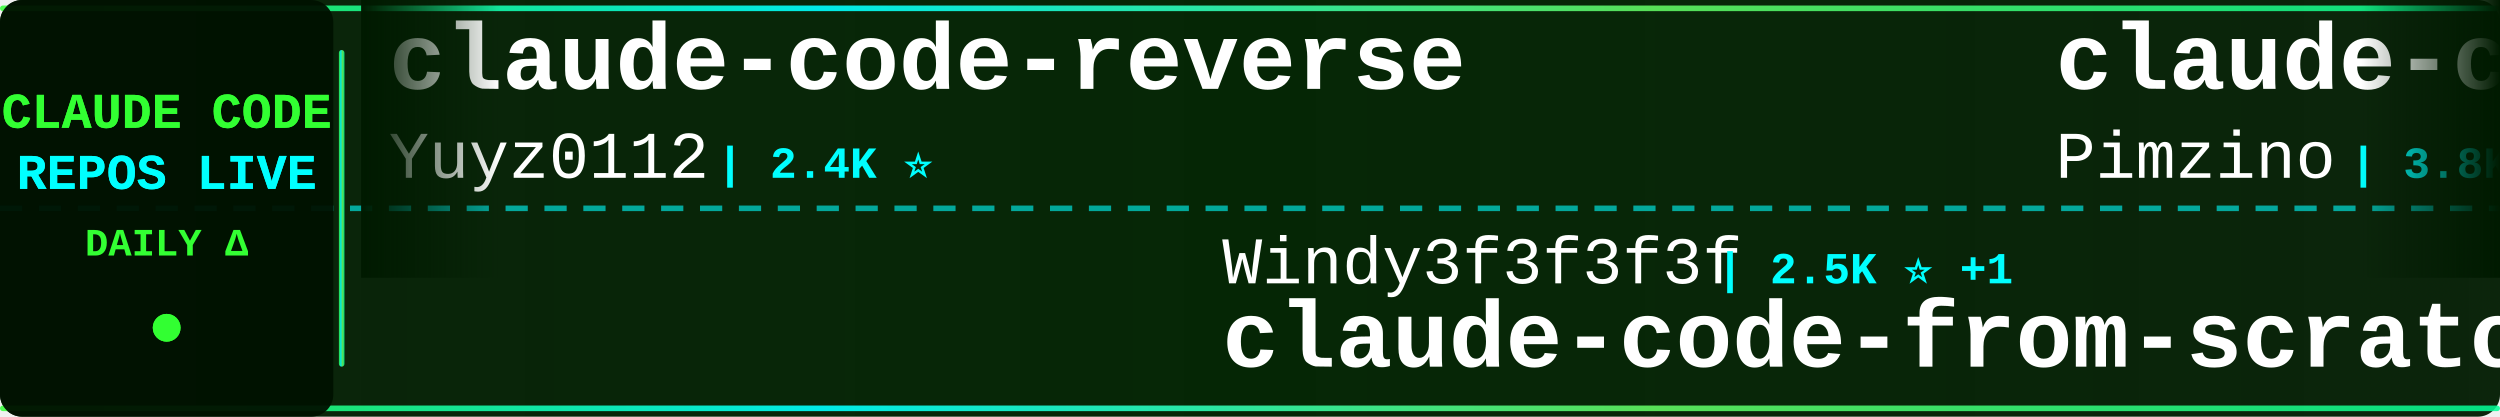
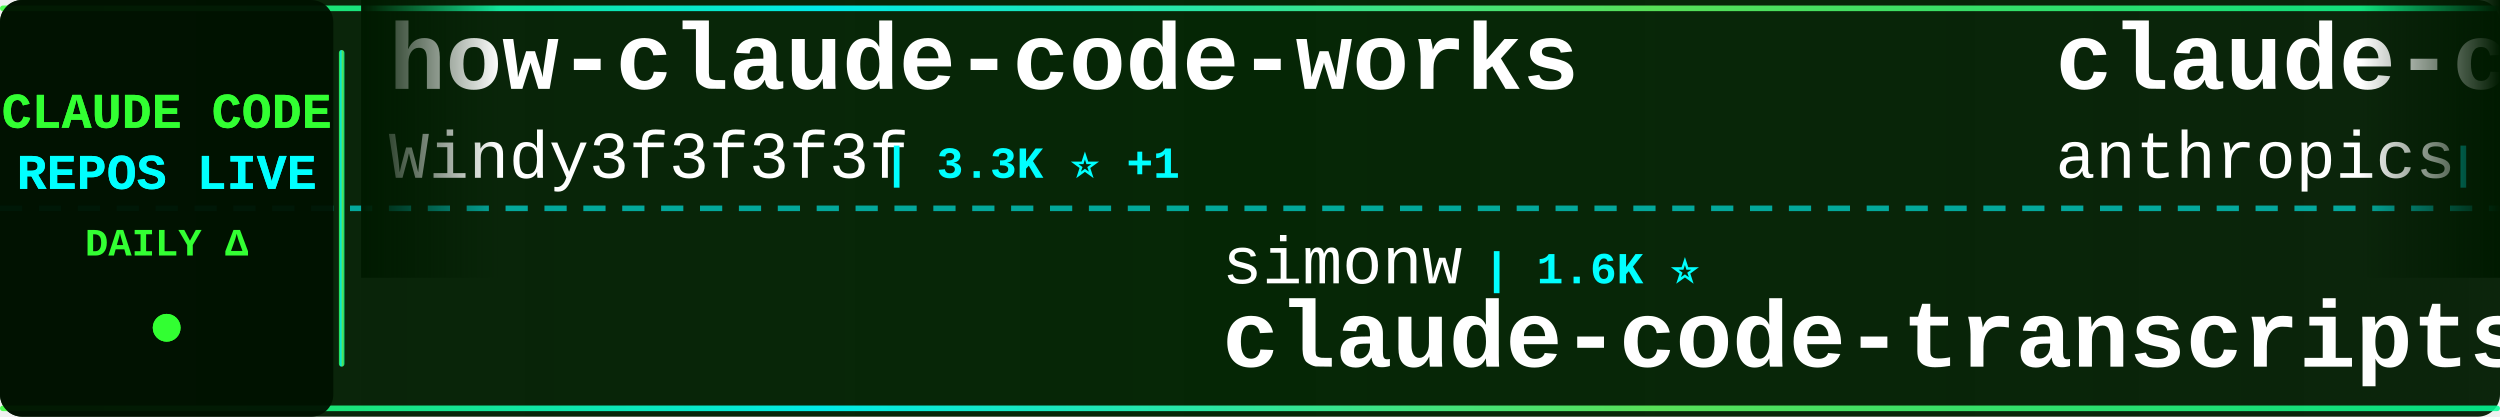
<svg xmlns="http://www.w3.org/2000/svg" width="900" height="150">
  <defs>
    <linearGradient id="tickerBg" x1="0%" y1="0%" x2="100%" y2="0%">
      <stop offset="0%" style="stop-color:#001a00;stop-opacity:0.95" />
      <stop offset="50%" style="stop-color:#002200;stop-opacity:0.98" />
      <stop offset="100%" style="stop-color:#001a00;stop-opacity:0.95" />
    </linearGradient>
    <linearGradient id="borderGrad" x1="0%" y1="0%" x2="100%" y2="0%">
      <stop offset="0%" style="stop-color:#33ff33;stop-opacity:0.85">
        <animate attributeName="stop-opacity" values="0.85;1;0.85" dur="2s" repeatCount="indefinite" />
      </stop>
      <stop offset="33%" style="stop-color:#00ffff;stop-opacity:0.9">
        <animate attributeName="stop-opacity" values="0.9;1;0.9" dur="2.2s" repeatCount="indefinite" />
      </stop>
      <stop offset="66%" style="stop-color:#66ff66;stop-opacity:0.85">
        <animate attributeName="stop-opacity" values="0.85;1;0.85" dur="1.8s" repeatCount="indefinite" />
      </stop>
      <stop offset="100%" style="stop-color:#00ff99;stop-opacity:0.85">
        <animate attributeName="stop-opacity" values="0.85;1;0.85" dur="2s" repeatCount="indefinite" />
      </stop>
    </linearGradient>
    <filter id="textGlow">
      <feGaussianBlur stdDeviation="0.1" result="coloredBlur" />
      <feMerge>
        <feMergeNode in="coloredBlur" />
        <feMergeNode in="SourceGraphic" />
      </feMerge>
    </filter>
    <filter id="metricGlow">
      <feGaussianBlur stdDeviation="0.2" result="coloredBlur" />
      <feMerge>
        <feMergeNode in="coloredBlur" />
        <feMergeNode in="SourceGraphic" />
      </feMerge>
    </filter>
    <linearGradient id="leftFade" x1="0%" y1="0%" x2="100%" y2="0%">
      <stop offset="0%" style="stop-color:#001a00;stop-opacity:1" />
      <stop offset="100%" style="stop-color:#001a00;stop-opacity:0" />
    </linearGradient>
    <linearGradient id="rightFade" x1="0%" y1="0%" x2="100%" y2="0%">
      <stop offset="0%" style="stop-color:#001a00;stop-opacity:0" />
      <stop offset="100%" style="stop-color:#001a00;stop-opacity:1" />
    </linearGradient>
  </defs>
  <rect width="900" height="150" fill="url(#tickerBg)" rx="8" />
  <rect x="0" y="2" width="900" height="2" fill="url(#borderGrad)" rx="1" />
  <rect x="0" y="146" width="900" height="2" fill="url(#borderGrad)" rx="1" />
  <line x1="0" y1="75" x2="900" y2="75" stroke="#00ffff" stroke-width="2" stroke-dasharray="8 6" opacity="0.6" />
  <rect x="0" y="0" width="120" height="150" fill="#001100" opacity="0.95" rx="8" />
  <text x="60" y="46" font-family="'Courier New', monospace" font-size="18" font-weight="bold" fill="#33ff33" text-anchor="middle" filter="url(#textGlow)">
    CLAUDE CODE
  </text>
  <text x="60" y="68" font-family="'Courier New', monospace" font-size="18" font-weight="bold" fill="#00ffff" text-anchor="middle" filter="url(#textGlow)">
    REPOS LIVE
  </text>
  <text x="60" y="92" font-family="'Courier New', monospace" font-size="14" font-weight="bold" fill="#33ff33" text-anchor="middle">
    DAILY Δ
  </text>
  <circle cx="60" cy="118" r="5" fill="#33ff33" filter="url(#metricGlow)">
    <animate attributeName="r" values="4;6;4" dur="1.5s" repeatCount="indefinite" />
    <animate attributeName="opacity" values="0.6;1;0.6" dur="1.5s" repeatCount="indefinite" />
  </circle>
  <rect x="122" y="18" width="2" height="114" fill="url(#borderGrad)" rx="1" />
  <clipPath id="tickerClip">
    <rect x="130" y="0" width="770" height="150" />
  </clipPath>
  <g clip-path="url(#tickerClip)">
    <g id="tickerItems">
      <animateTransform attributeName="transform" attributeType="XML" type="translate" from="0 0" to="-3000 0" dur="54s" repeatCount="indefinite" />
      <g transform="translate(0, 0)">
-         <text x="140" y="32" font-family="'Courier New', monospace" font-size="34" font-weight="bold" fill="#ffffff">claude-code-reverse</text>
-         <text x="140" y="64" font-family="'Courier New', monospace" font-size="24" font-weight="normal" fill="#ffffff" opacity="1.0">Yuyz0112</text>
-         <text x="258" y="64" font-family="'Courier New', monospace" font-size="16" font-weight="bold" fill="#00ffff"> | 2.4K ⭐</text>
+         <text x="140" y="32" font-family="'Courier New', monospace" font-size="34" font-weight="bold" fill="#ffffff">how-claude-code-works</text>
+         <text x="140" y="64" font-family="'Courier New', monospace" font-size="24" font-weight="normal" fill="#ffffff" opacity="1.0">Windy3f3f3f3f</text>
+         <text x="318" y="64" font-family="'Courier New', monospace" font-size="16" font-weight="bold" fill="#00ffff"> | 3.3K ⭐ +1</text>
      </g>
      <g transform="translate(300, 0)">
-         <text x="140" y="102" font-family="'Courier New', monospace" font-size="24" font-weight="normal" fill="#ffffff" opacity="1.0">Windy3f3f3f3f</text>
-         <text x="318" y="102" font-family="'Courier New', monospace" font-size="16" font-weight="bold" fill="#00ffff"> | 2.5K ⭐ +1</text>
-         <text x="140" y="132" font-family="'Courier New', monospace" font-size="34" font-weight="bold" fill="#ffffff">claude-code-from-scratch</text>
+         <text x="140" y="102" font-family="'Courier New', monospace" font-size="24" font-weight="normal" fill="#ffffff" opacity="1.0">simonw</text>
+         <text x="234" y="102" font-family="'Courier New', monospace" font-size="16" font-weight="bold" fill="#00ffff"> | 1.6K ⭐</text>
+         <text x="140" y="132" font-family="'Courier New', monospace" font-size="34" font-weight="bold" fill="#ffffff">claude-code-transcripts</text>
      </g>
      <g transform="translate(600, 0)">
-         <text x="140" y="32" font-family="'Courier New', monospace" font-size="34" font-weight="bold" fill="#ffffff">claude-code-spec-workflo...</text>
-         <text x="140" y="64" font-family="'Courier New', monospace" font-size="24" font-weight="normal" fill="#ffffff" opacity="1.0">Pimzino</text>
-         <text x="246" y="64" font-family="'Courier New', monospace" font-size="16" font-weight="bold" fill="#00ffff"> | 3.8K ⭐</text>
+         <text x="140" y="32" font-family="'Courier New', monospace" font-size="34" font-weight="bold" fill="#ffffff">claude-code-security-rev...</text>
+         <text x="140" y="64" font-family="'Courier New', monospace" font-size="24" font-weight="normal" fill="#ffffff" opacity="1.0">anthropics</text>
+         <text x="282" y="64" font-family="'Courier New', monospace" font-size="16" font-weight="bold" fill="#00ffff"> | 5.7K ⭐</text>
      </g>
      <g transform="translate(900, 0)">
-         <text x="140" y="102" font-family="'Courier New', monospace" font-size="24" font-weight="normal" fill="#ffffff" opacity="1.0">asgeirtj</text>
-         <text x="258" y="102" font-family="'Courier New', monospace" font-size="16" font-weight="bold" fill="#00ffff"> | 61.9K ⭐ +33</text>
-         <text x="140" y="132" font-family="'Courier New', monospace" font-size="34" font-weight="bold" fill="#ffffff">system_prompts_leaks</text>
+         <text x="140" y="102" font-family="'Courier New', monospace" font-size="24" font-weight="normal" fill="#ffffff" opacity="1.0">RichardAtCT</text>
+         <text x="294" y="102" font-family="'Courier New', monospace" font-size="16" font-weight="bold" fill="#00ffff"> | 2.7K ⭐</text>
+         <text x="140" y="132" font-family="'Courier New', monospace" font-size="34" font-weight="bold" fill="#ffffff">claude-code-telegram</text>
      </g>
      <g transform="translate(1200, 0)">
-         <text x="140" y="32" font-family="'Courier New', monospace" font-size="34" font-weight="bold" fill="#ffffff">awesome-claude-code</text>
-         <text x="140" y="64" font-family="'Courier New', monospace" font-size="24" font-weight="normal" fill="#ffffff" opacity="1.0">jqueryscript</text>
-         <text x="306" y="64" font-family="'Courier New', monospace" font-size="16" font-weight="bold" fill="#00ffff"> | 484 ⭐</text>
+         <text x="140" y="32" font-family="'Courier New', monospace" font-size="34" font-weight="bold" fill="#ffffff">everything-claude-code-z...</text>
+         <text x="140" y="64" font-family="'Courier New', monospace" font-size="24" font-weight="normal" fill="#ffffff" opacity="1.0">xu-xiang</text>
+         <text x="258" y="64" font-family="'Courier New', monospace" font-size="16" font-weight="bold" fill="#00ffff"> | 1.8K ⭐ +2</text>
      </g>
      <g transform="translate(1500, 0)">
-         <text x="140" y="102" font-family="'Courier New', monospace" font-size="24" font-weight="normal" fill="#ffffff" opacity="1.0">edmund-io</text>
-         <text x="270" y="102" font-family="'Courier New', monospace" font-size="16" font-weight="bold" fill="#00ffff"> | 1.5K ⭐</text>
-         <text x="140" y="132" font-family="'Courier New', monospace" font-size="34" font-weight="bold" fill="#ffffff">edmunds-claude-code</text>
+         <text x="140" y="102" font-family="'Courier New', monospace" font-size="24" font-weight="normal" fill="#ffffff" opacity="1.0">Yuyz0112</text>
+         <text x="258" y="102" font-family="'Courier New', monospace" font-size="16" font-weight="bold" fill="#00ffff"> | 2.4K ⭐</text>
+         <text x="140" y="132" font-family="'Courier New', monospace" font-size="34" font-weight="bold" fill="#ffffff">claude-code-reverse</text>
      </g>
      <g transform="translate(1800, 0)">
-         <text x="140" y="32" font-family="'Courier New', monospace" font-size="34" font-weight="bold" fill="#ffffff">claude_codex_bridge</text>
-         <text x="140" y="64" font-family="'Courier New', monospace" font-size="24" font-weight="normal" fill="#ffffff" opacity="1.0">SeemSeam</text>
-         <text x="258" y="64" font-family="'Courier New', monospace" font-size="16" font-weight="bold" fill="#00ffff"> | 3.4K ⭐ +1</text>
+         <text x="140" y="32" font-family="'Courier New', monospace" font-size="34" font-weight="bold" fill="#ffffff">claude_code_src</text>
+         <text x="140" y="64" font-family="'Courier New', monospace" font-size="24" font-weight="normal" fill="#ffffff" opacity="1.0">ponponon</text>
+         <text x="258" y="64" font-family="'Courier New', monospace" font-size="16" font-weight="bold" fill="#00ffff"> | 2.3K ⭐</text>
      </g>
      <g transform="translate(2100, 0)">
-         <text x="140" y="102" font-family="'Courier New', monospace" font-size="24" font-weight="normal" fill="#ffffff" opacity="1.0">fazxes</text>
-         <text x="234" y="102" font-family="'Courier New', monospace" font-size="16" font-weight="bold" fill="#00ffff"> | 229 ⭐</text>
-         <text x="140" y="132" font-family="'Courier New', monospace" font-size="34" font-weight="bold" fill="#ffffff">Claude-code</text>
+         <text x="140" y="102" font-family="'Courier New', monospace" font-size="24" font-weight="normal" fill="#ffffff" opacity="1.0">musistudio</text>
+         <text x="282" y="102" font-family="'Courier New', monospace" font-size="16" font-weight="bold" fill="#00ffff"> | 36.3K ⭐ +1</text>
+         <text x="140" y="132" font-family="'Courier New', monospace" font-size="34" font-weight="bold" fill="#ffffff">claude-code-router</text>
      </g>
      <g transform="translate(2400, 0)">
-         <text x="140" y="32" font-family="'Courier New', monospace" font-size="34" font-weight="bold" fill="#ffffff">sc-claude-code-files</text>
-         <text x="140" y="64" font-family="'Courier New', monospace" font-size="24" font-weight="normal" fill="#ffffff" opacity="1.0">https-deeplearning-ai</text>
-         <text x="414" y="64" font-family="'Courier New', monospace" font-size="16" font-weight="bold" fill="#00ffff"> | 537 ⭐</text>
+         <text x="140" y="32" font-family="'Courier New', monospace" font-size="34" font-weight="bold" fill="#ffffff">Claude-Code</text>
+         <text x="140" y="64" font-family="'Courier New', monospace" font-size="24" font-weight="normal" fill="#ffffff" opacity="1.0">OrcaWhisper</text>
+         <text x="294" y="64" font-family="'Courier New', monospace" font-size="16" font-weight="bold" fill="#00ffff"> | 87 ⭐</text>
      </g>
      <g transform="translate(2700, 0)">
-         <text x="140" y="102" font-family="'Courier New', monospace" font-size="24" font-weight="normal" fill="#ffffff" opacity="1.0">xu-xiang</text>
-         <text x="258" y="102" font-family="'Courier New', monospace" font-size="16" font-weight="bold" fill="#00ffff"> | 1.8K ⭐ +2</text>
-         <text x="140" y="132" font-family="'Courier New', monospace" font-size="34" font-weight="bold" fill="#ffffff">everything-claude-code-z...</text>
+         <text x="140" y="102" font-family="'Courier New', monospace" font-size="24" font-weight="normal" fill="#ffffff" opacity="1.0">Pimzino</text>
+         <text x="246" y="102" font-family="'Courier New', monospace" font-size="16" font-weight="bold" fill="#00ffff"> | 3.8K ⭐</text>
+         <text x="140" y="132" font-family="'Courier New', monospace" font-size="34" font-weight="bold" fill="#ffffff">claude-code-spec-workflo...</text>
      </g>
      <g transform="translate(3000, 0)">
-         <text x="140" y="32" font-family="'Courier New', monospace" font-size="34" font-weight="bold" fill="#ffffff">claude-code-reverse</text>
-         <text x="140" y="64" font-family="'Courier New', monospace" font-size="24" font-weight="normal" fill="#ffffff" opacity="1.0">Yuyz0112</text>
-         <text x="258" y="64" font-family="'Courier New', monospace" font-size="16" font-weight="bold" fill="#00ffff"> | 2.4K ⭐</text>
+         <text x="140" y="32" font-family="'Courier New', monospace" font-size="34" font-weight="bold" fill="#ffffff">how-claude-code-works</text>
+         <text x="140" y="64" font-family="'Courier New', monospace" font-size="24" font-weight="normal" fill="#ffffff" opacity="1.0">Windy3f3f3f3f</text>
+         <text x="318" y="64" font-family="'Courier New', monospace" font-size="16" font-weight="bold" fill="#00ffff"> | 3.3K ⭐ +1</text>
      </g>
      <g transform="translate(3300, 0)">
-         <text x="140" y="102" font-family="'Courier New', monospace" font-size="24" font-weight="normal" fill="#ffffff" opacity="1.0">Windy3f3f3f3f</text>
-         <text x="318" y="102" font-family="'Courier New', monospace" font-size="16" font-weight="bold" fill="#00ffff"> | 2.5K ⭐ +1</text>
-         <text x="140" y="132" font-family="'Courier New', monospace" font-size="34" font-weight="bold" fill="#ffffff">claude-code-from-scratch</text>
+         <text x="140" y="102" font-family="'Courier New', monospace" font-size="24" font-weight="normal" fill="#ffffff" opacity="1.0">simonw</text>
+         <text x="234" y="102" font-family="'Courier New', monospace" font-size="16" font-weight="bold" fill="#00ffff"> | 1.6K ⭐</text>
+         <text x="140" y="132" font-family="'Courier New', monospace" font-size="34" font-weight="bold" fill="#ffffff">claude-code-transcripts</text>
      </g>
      <g transform="translate(3600, 0)">
-         <text x="140" y="32" font-family="'Courier New', monospace" font-size="34" font-weight="bold" fill="#ffffff">claude-code-spec-workflo...</text>
-         <text x="140" y="64" font-family="'Courier New', monospace" font-size="24" font-weight="normal" fill="#ffffff" opacity="1.0">Pimzino</text>
-         <text x="246" y="64" font-family="'Courier New', monospace" font-size="16" font-weight="bold" fill="#00ffff"> | 3.8K ⭐</text>
+         <text x="140" y="32" font-family="'Courier New', monospace" font-size="34" font-weight="bold" fill="#ffffff">claude-code-security-rev...</text>
+         <text x="140" y="64" font-family="'Courier New', monospace" font-size="24" font-weight="normal" fill="#ffffff" opacity="1.0">anthropics</text>
+         <text x="282" y="64" font-family="'Courier New', monospace" font-size="16" font-weight="bold" fill="#00ffff"> | 5.7K ⭐</text>
      </g>
      <g transform="translate(3900, 0)">
-         <text x="140" y="102" font-family="'Courier New', monospace" font-size="24" font-weight="normal" fill="#ffffff" opacity="1.0">asgeirtj</text>
-         <text x="258" y="102" font-family="'Courier New', monospace" font-size="16" font-weight="bold" fill="#00ffff"> | 61.9K ⭐ +33</text>
-         <text x="140" y="132" font-family="'Courier New', monospace" font-size="34" font-weight="bold" fill="#ffffff">system_prompts_leaks</text>
+         <text x="140" y="102" font-family="'Courier New', monospace" font-size="24" font-weight="normal" fill="#ffffff" opacity="1.0">RichardAtCT</text>
+         <text x="294" y="102" font-family="'Courier New', monospace" font-size="16" font-weight="bold" fill="#00ffff"> | 2.7K ⭐</text>
+         <text x="140" y="132" font-family="'Courier New', monospace" font-size="34" font-weight="bold" fill="#ffffff">claude-code-telegram</text>
      </g>
    </g>
  </g>
  <rect x="130" y="0" width="50" height="100" fill="url(#leftFade)" />
  <rect x="850" y="0" width="50" height="100" fill="url(#rightFade)" />
</svg>
